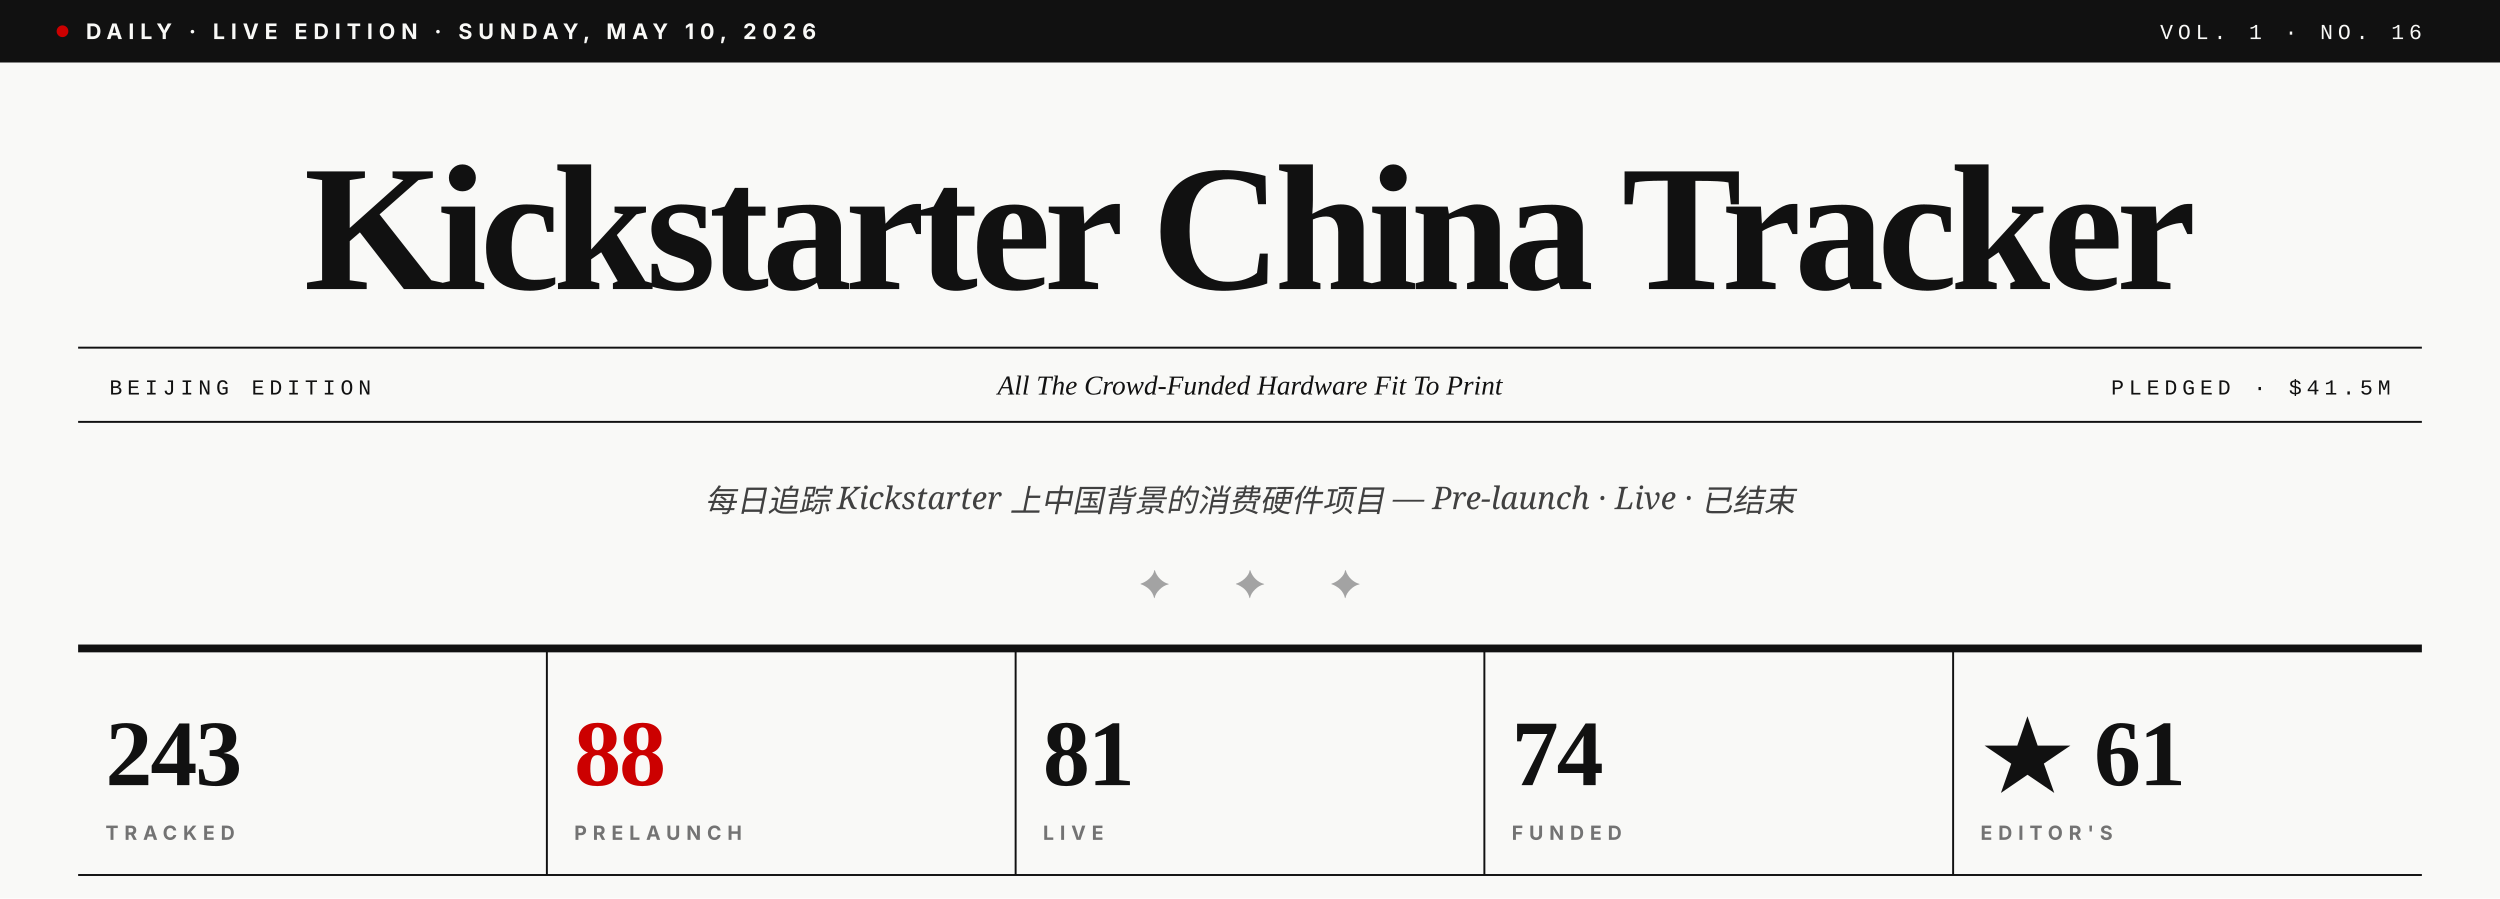
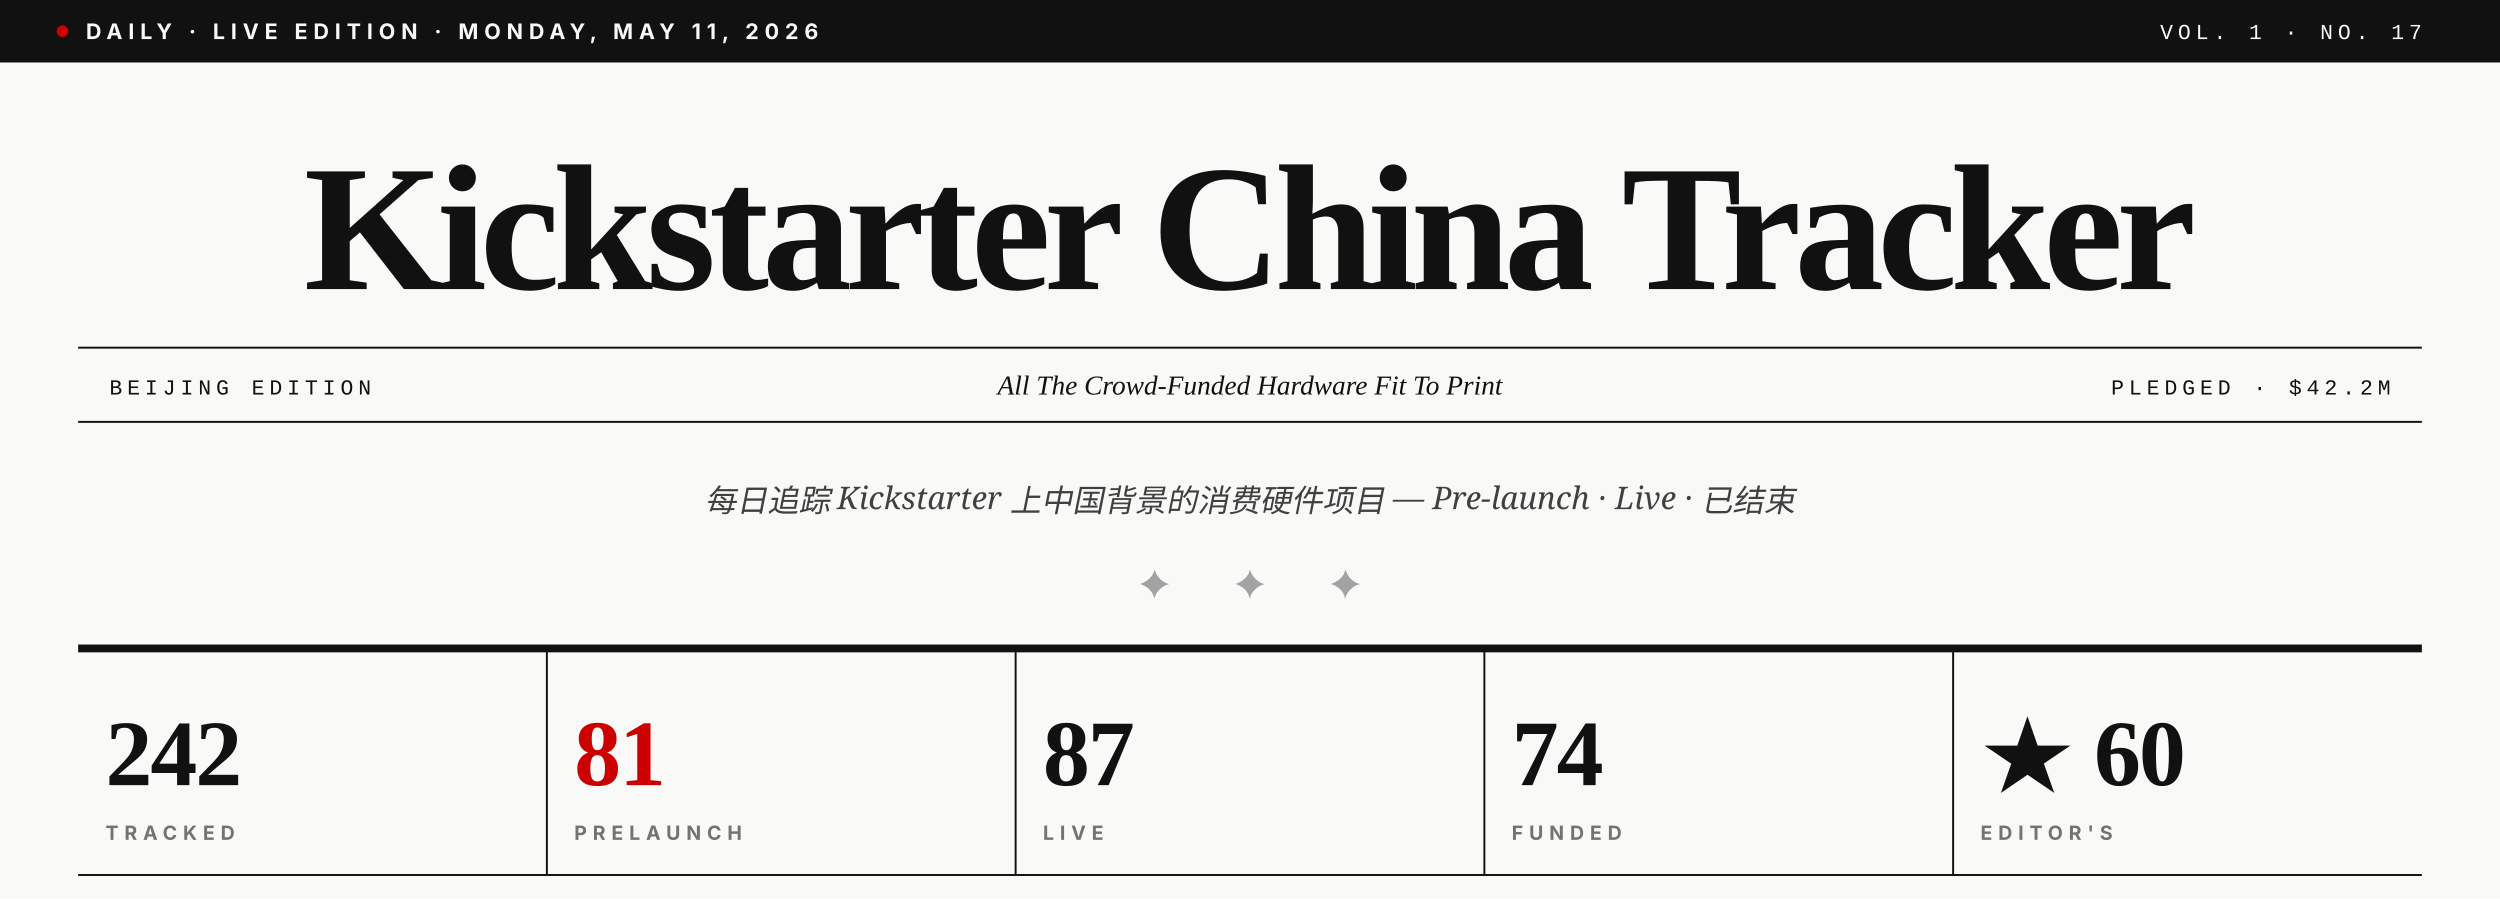
- <svg xmlns="http://www.w3.org/2000/svg" viewBox="0 0 1280 460" role="img" aria-label="Kickstarter China Tracker · Vol. 1 · No. 16">
+ <svg xmlns="http://www.w3.org/2000/svg" viewBox="0 0 1280 460" role="img" aria-label="Kickstarter China Tracker · Vol. 1 · No. 17">
  <rect width="1280" height="460" fill="#F9F9F7" />
  <rect x="0" y="0" width="1280" height="32" fill="#111111" />
  <circle cx="32" cy="16" r="3" fill="#CC0000" />
-   <text x="44" y="20" font-family="Inter, Helvetica, sans-serif" font-size="11" font-weight="700" fill="#F9F9F7" letter-spacing="3">DAILY · LIVE EDITION · SUNDAY, MAY 10, 2026</text>
-   <text x="1240" y="20" text-anchor="end" font-family="JetBrains Mono, Courier New, monospace" font-size="11" font-weight="500" fill="#F9F9F7" letter-spacing="2.5">VOL. 1 · NO. 16</text>
+   <text x="44" y="20" font-family="Inter, Helvetica, sans-serif" font-size="11" font-weight="700" fill="#F9F9F7" letter-spacing="3">DAILY · LIVE EDITION · MONDAY, MAY 11, 2026</text>
+   <text x="1240" y="20" text-anchor="end" font-family="JetBrains Mono, Courier New, monospace" font-size="11" font-weight="500" fill="#F9F9F7" letter-spacing="2.5">VOL. 1 · NO. 17</text>
  <text x="640" y="148" text-anchor="middle" font-family="Playfair Display, Times New Roman, serif" font-size="92" font-weight="900" fill="#111111" letter-spacing="-3.5">Kickstarter China Tracker</text>
  <line x1="40" y1="178" x2="1240" y2="178" stroke="#111111" stroke-width="1" />
  <line x1="40" y1="216" x2="1240" y2="216" stroke="#111111" stroke-width="1" />
  <text x="56" y="202" font-family="JetBrains Mono, Courier New, monospace" font-size="11" font-weight="500" fill="#111111" letter-spacing="2.5">BEIJING EDITION</text>
  <text x="640" y="202" text-anchor="middle" font-family="Playfair Display, Times New Roman, serif" font-size="14" font-style="italic" fill="#111111">All The Crowd-Funded Hardware Fit To Print</text>
-   <text x="1224" y="202" text-anchor="end" font-family="JetBrains Mono, Courier New, monospace" font-size="11" font-weight="500" fill="#111111" letter-spacing="2.5">PLEDGED · $41.5M</text>
+   <text x="1224" y="202" text-anchor="end" font-family="JetBrains Mono, Courier New, monospace" font-size="11" font-weight="500" fill="#111111" letter-spacing="2.5">PLEDGED · $42.2M</text>
  <text x="640" y="262" text-anchor="middle" font-family="Lora, Georgia, serif" font-size="16" font-style="italic" fill="#404040">每日追踪 Kickstarter 上中国背景的消费硬件项目 — Pre-launch · Live · 已结束</text>
  <text x="640" y="306" text-anchor="middle" font-family="Playfair Display, Times New Roman, serif" font-size="20" fill="#A3A3A3" letter-spacing="14">✦  ✦  ✦</text>
  <line x1="40" y1="332" x2="1240" y2="332" stroke="#111111" stroke-width="4" />
-   <text x="54" y="402" font-family="Playfair Display, Times New Roman, serif" font-size="48" font-weight="900" fill="#111111" letter-spacing="-1">243</text>
+   <text x="54" y="402" font-family="Playfair Display, Times New Roman, serif" font-size="48" font-weight="900" fill="#111111" letter-spacing="-1">242</text>
  <text x="54" y="430" font-family="Inter, Helvetica, sans-serif" font-size="10" font-weight="700" fill="#737373" letter-spacing="3">TRACKED</text>
  <line x1="280" y1="332" x2="280" y2="448" stroke="#111111" stroke-width="1" />
-   <text x="294" y="402" font-family="Playfair Display, Times New Roman, serif" font-size="48" font-weight="900" fill="#CC0000" letter-spacing="-1">88</text>
+   <text x="294" y="402" font-family="Playfair Display, Times New Roman, serif" font-size="48" font-weight="900" fill="#CC0000" letter-spacing="-1">81</text>
  <text x="294" y="430" font-family="Inter, Helvetica, sans-serif" font-size="10" font-weight="700" fill="#737373" letter-spacing="3">PRELAUNCH</text>
  <line x1="520" y1="332" x2="520" y2="448" stroke="#111111" stroke-width="1" />
-   <text x="534" y="402" font-family="Playfair Display, Times New Roman, serif" font-size="48" font-weight="900" fill="#111111" letter-spacing="-1">81</text>
+   <text x="534" y="402" font-family="Playfair Display, Times New Roman, serif" font-size="48" font-weight="900" fill="#111111" letter-spacing="-1">87</text>
  <text x="534" y="430" font-family="Inter, Helvetica, sans-serif" font-size="10" font-weight="700" fill="#737373" letter-spacing="3">LIVE</text>
  <line x1="760" y1="332" x2="760" y2="448" stroke="#111111" stroke-width="1" />
  <text x="774" y="402" font-family="Playfair Display, Times New Roman, serif" font-size="48" font-weight="900" fill="#111111" letter-spacing="-1">74</text>
  <text x="774" y="430" font-family="Inter, Helvetica, sans-serif" font-size="10" font-weight="700" fill="#737373" letter-spacing="3">FUNDED</text>
  <line x1="1000" y1="332" x2="1000" y2="448" stroke="#111111" stroke-width="1" />
-   <text x="1014" y="402" font-family="Playfair Display, Times New Roman, serif" font-size="48" font-weight="900" fill="#111111" letter-spacing="-1">★ 61</text>
+   <text x="1014" y="402" font-family="Playfair Display, Times New Roman, serif" font-size="48" font-weight="900" fill="#111111" letter-spacing="-1">★ 60</text>
  <text x="1014" y="430" font-family="Inter, Helvetica, sans-serif" font-size="10" font-weight="700" fill="#737373" letter-spacing="3">EDITOR'S</text>
  <line x1="40" y1="448" x2="1240" y2="448" stroke="#111111" stroke-width="1" />
</svg>
